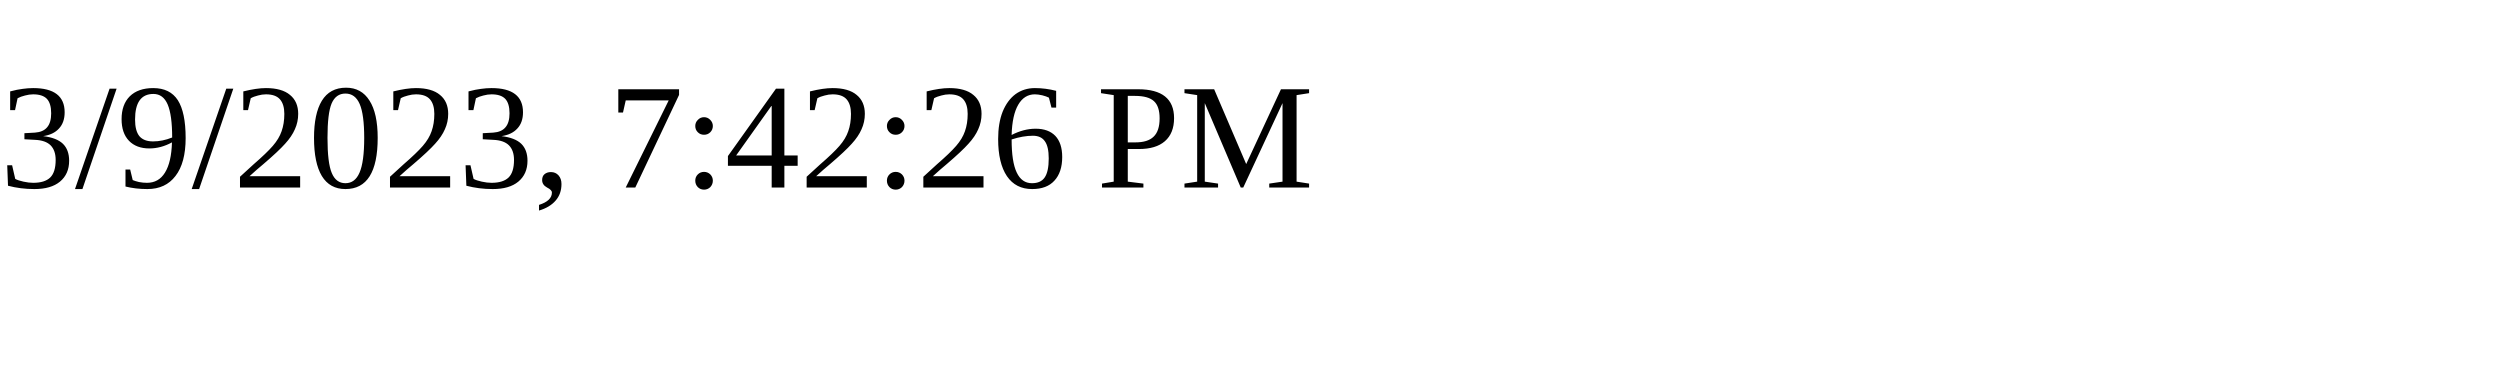
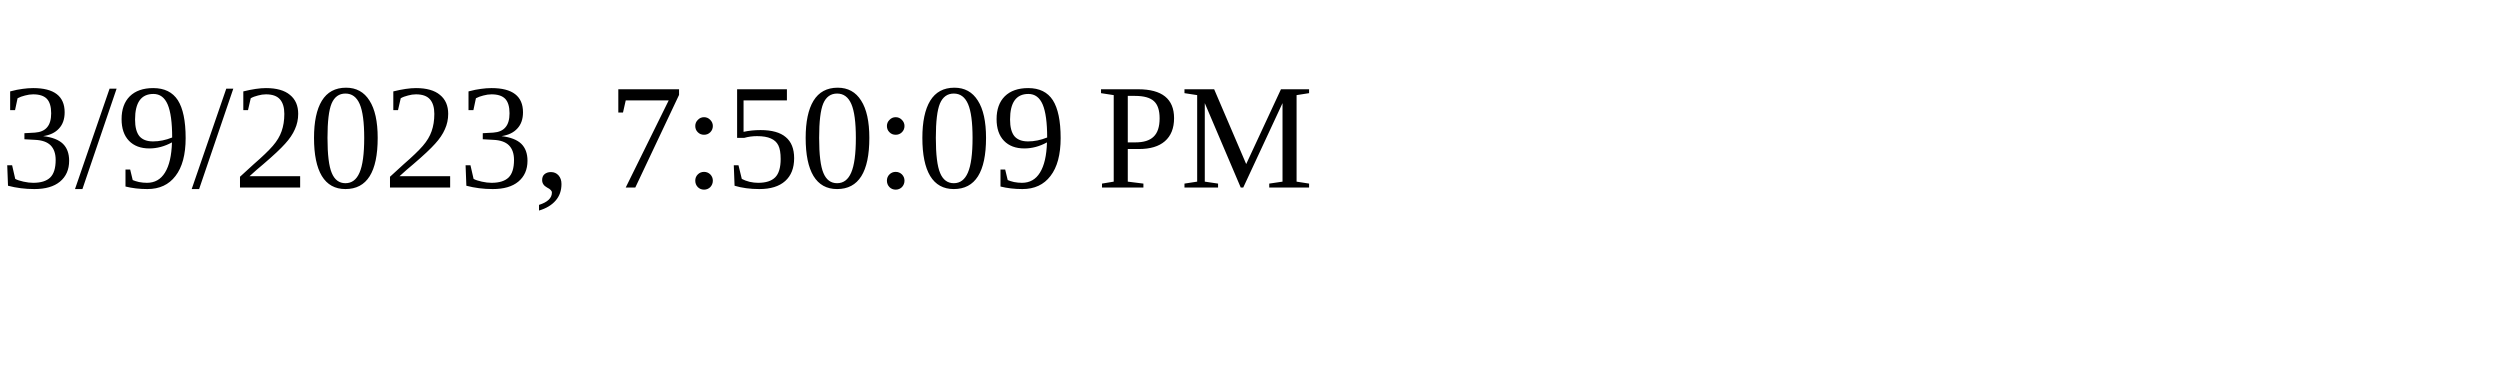
<svg xmlns="http://www.w3.org/2000/svg" height="30" width="200">
-   <text x="0" y="15">3/9/2023, 7:42:26 PM</text>
+   <text x="0" y="15">3/9/2023, 7:50:09 PM</text>
</svg>
